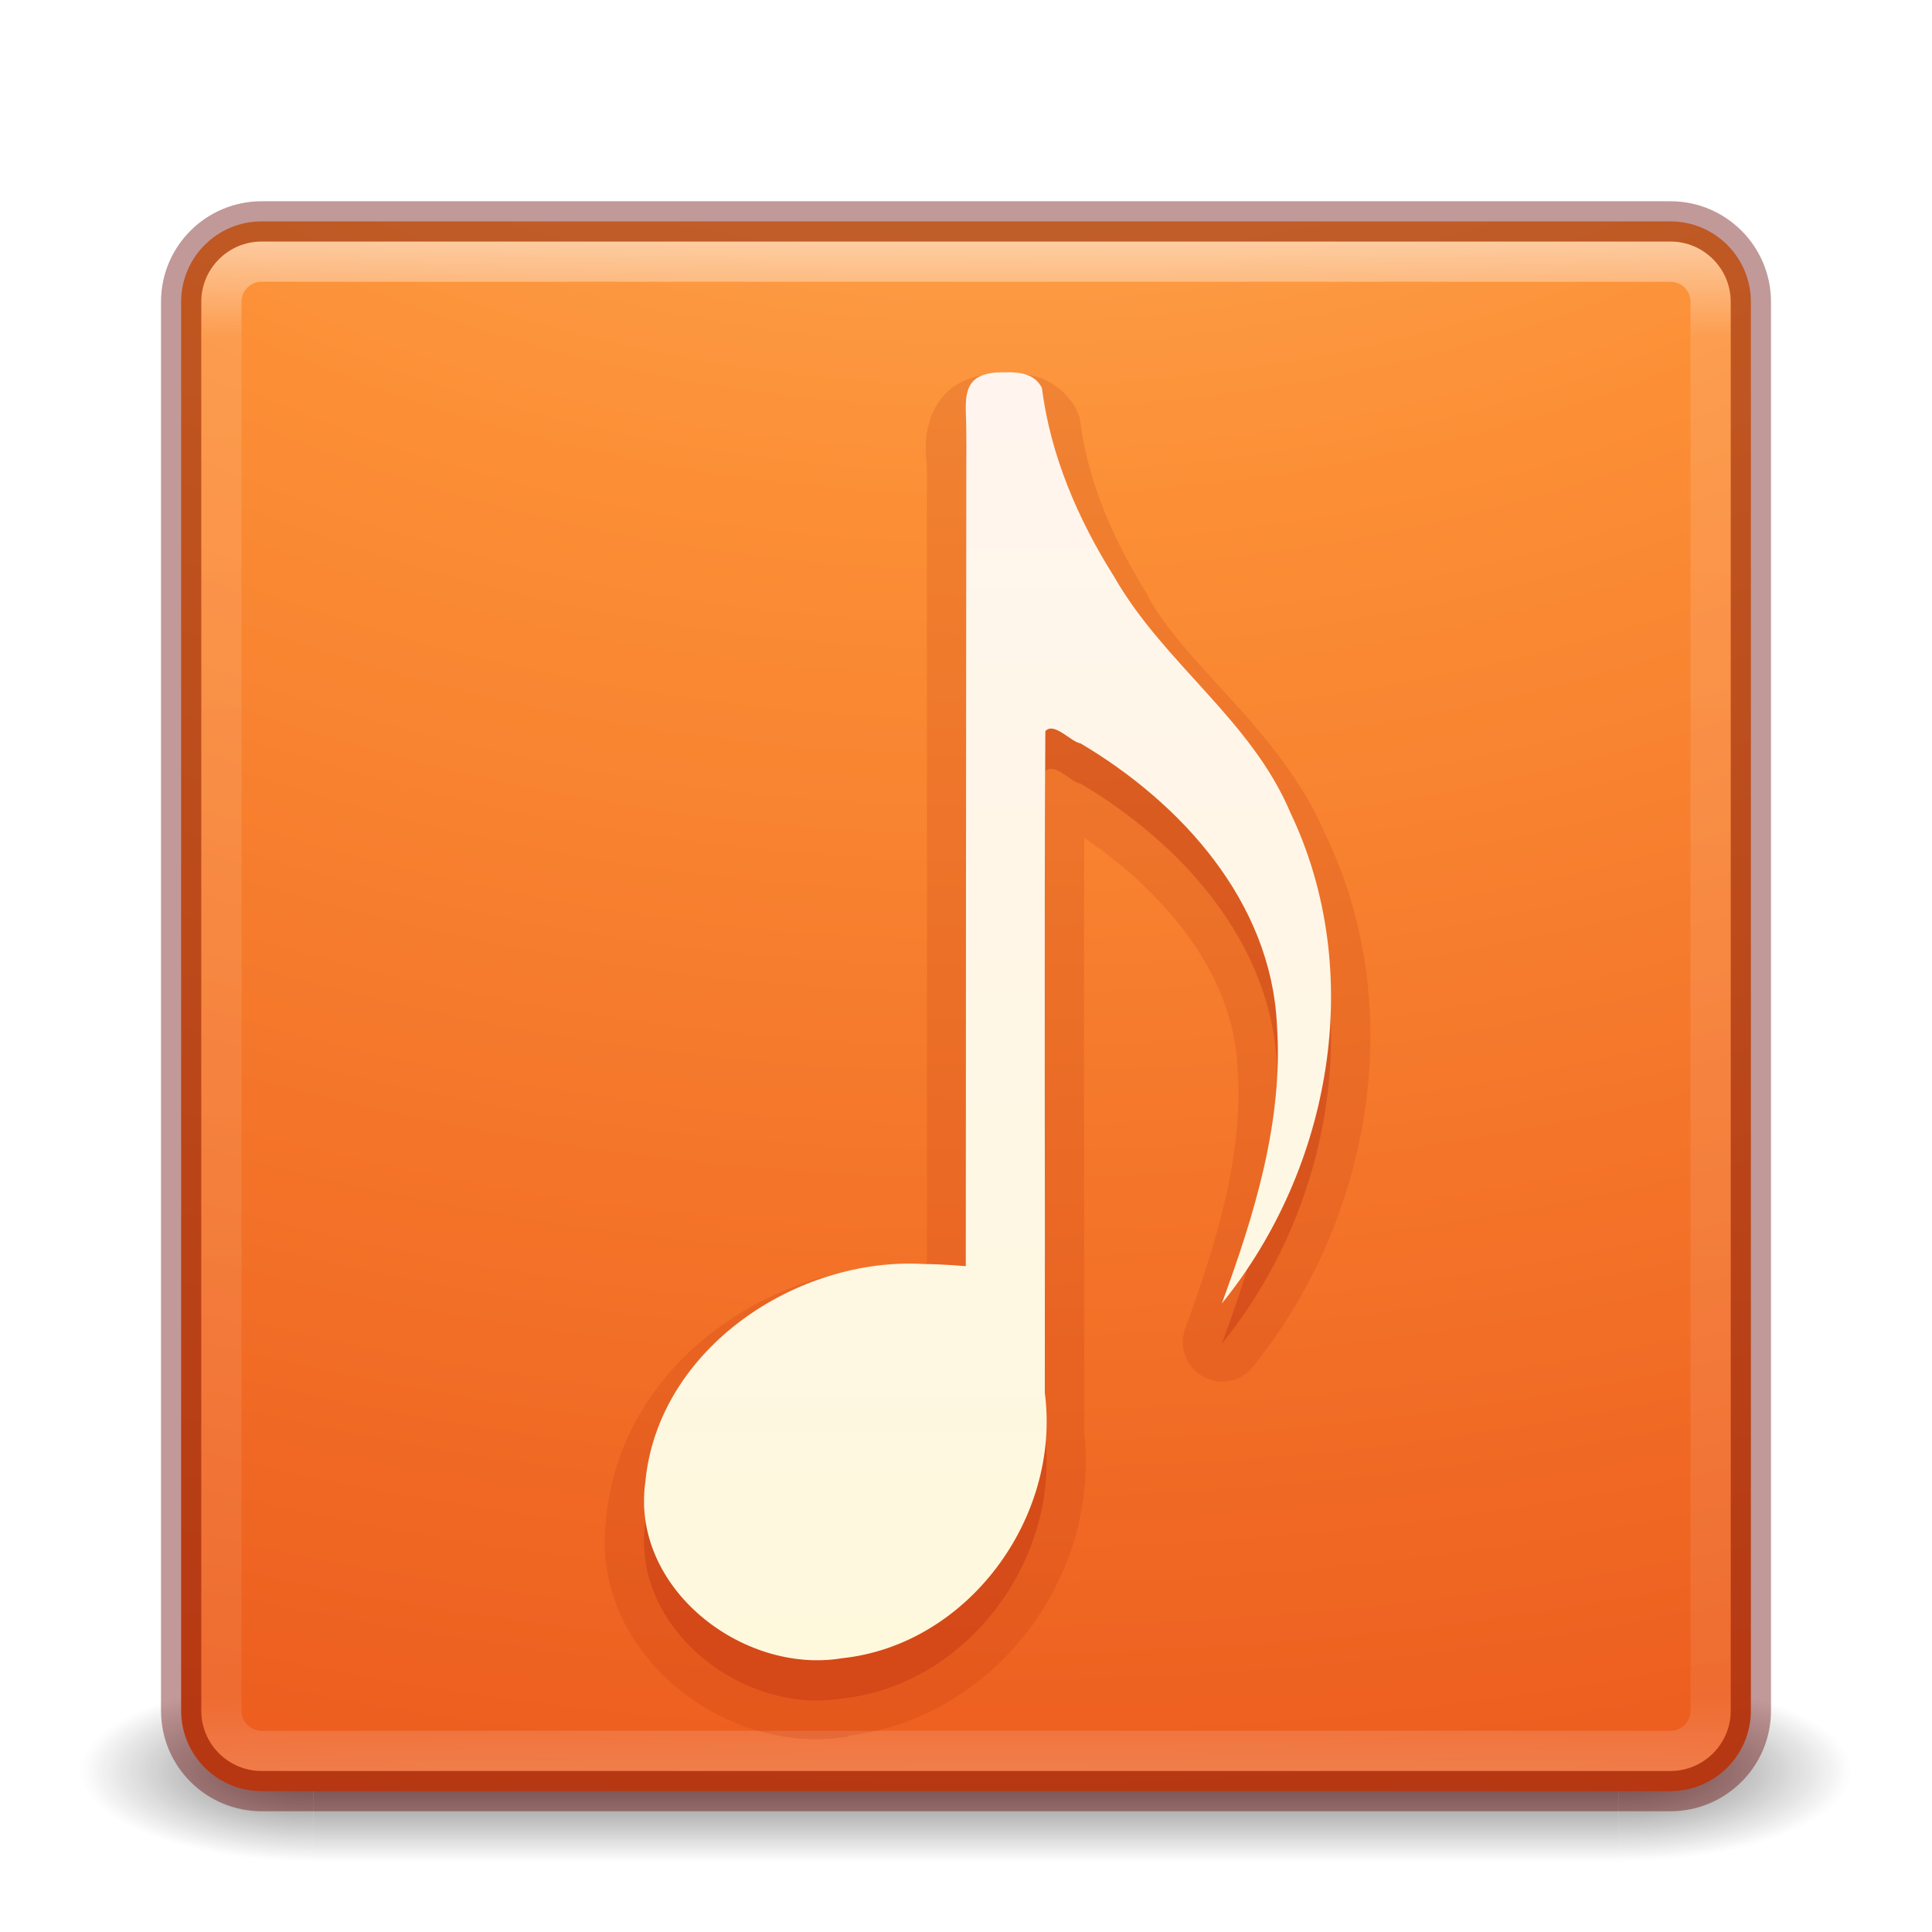
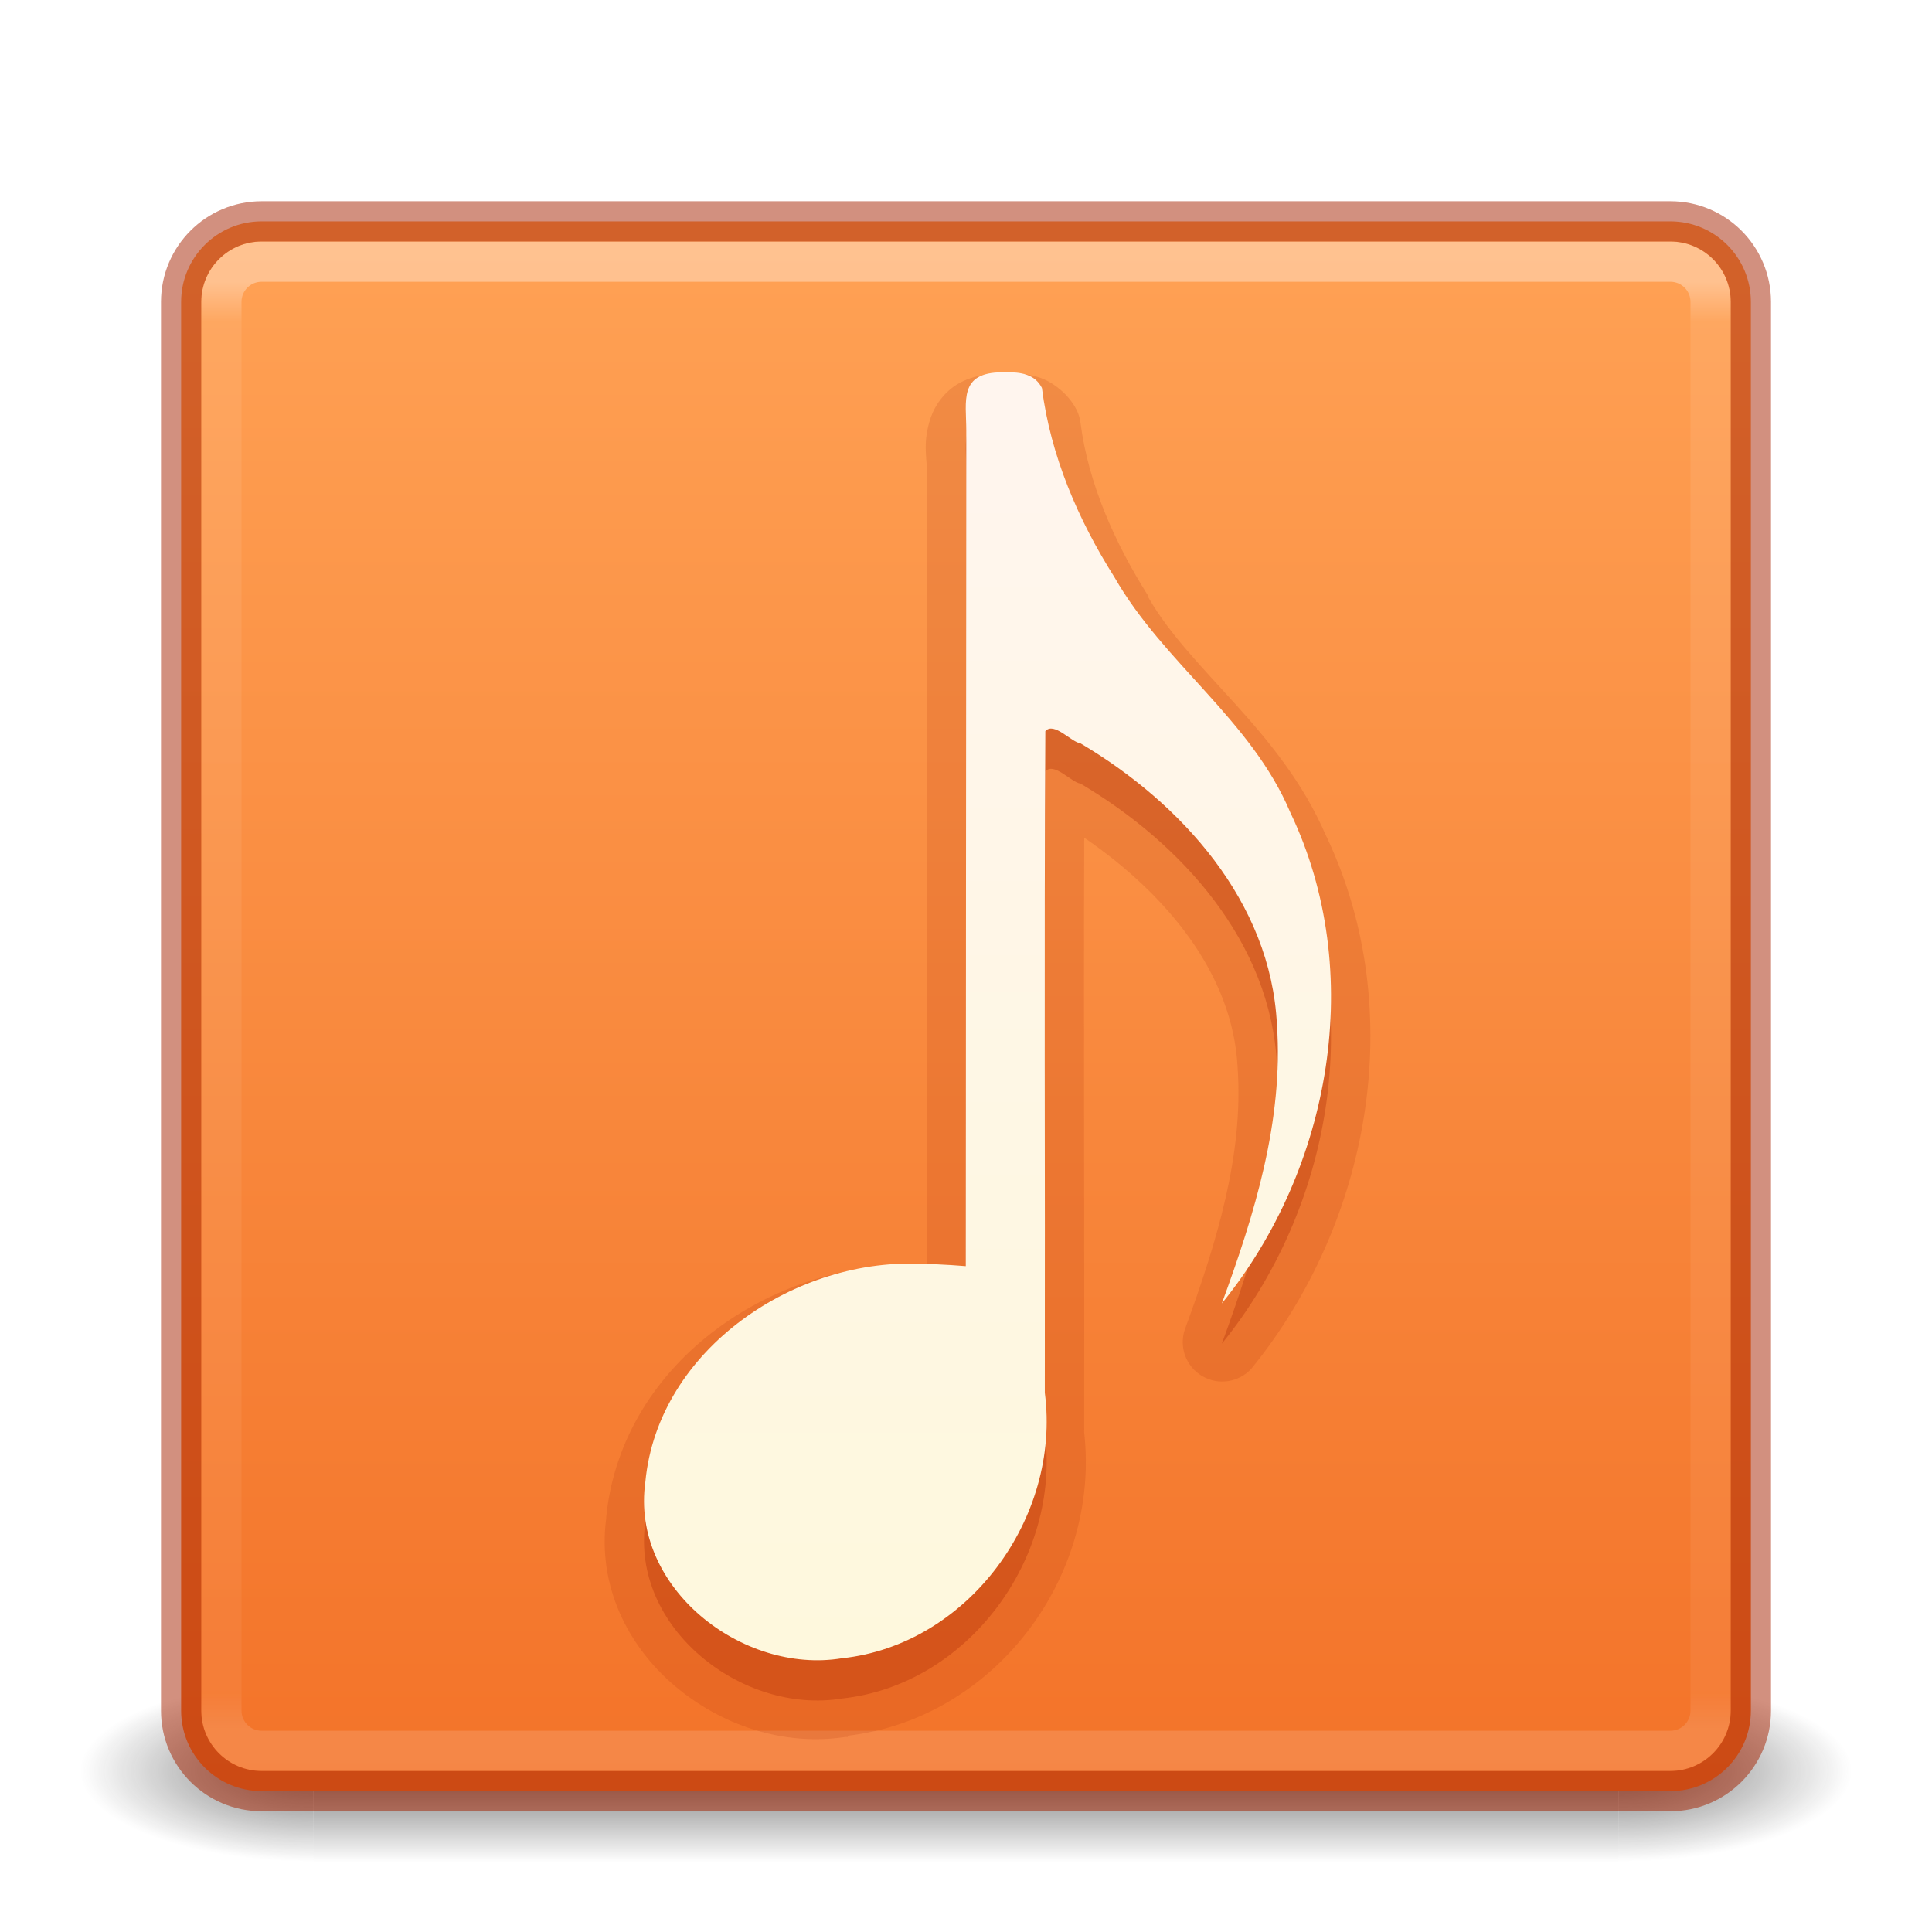
<svg xmlns="http://www.w3.org/2000/svg" xmlns:xlink="http://www.w3.org/1999/xlink" version="1.1" width="48" height="48" id="svg6649">
  <defs id="defs6651">
+     <linearGradient id="linearGradient854">
+       <stop style="stop-color:#ffa154;stop-opacity:1" offset="0" id="stop850" />
+       <stop style="stop-color:#f37329;stop-opacity:1" offset="1" id="stop852" />
+     </linearGradient>
    <linearGradient x1="167.983" y1="8.508" x2="167.983" y2="54.78" id="linearGradient5414" xlink:href="#linearGradient5803" gradientUnits="userSpaceOnUse" gradientTransform="matrix(0.710907,0,0,0.710907,-91.33499,2.139763)" />
    <linearGradient id="linearGradient5803">
      <stop id="stop5805" style="stop-color:#fff5ef;stop-opacity:1" offset="0" />
      <stop id="stop5807" style="stop-color:#fef8dd;stop-opacity:1" offset="1" />
    </linearGradient>
-     <linearGradient x1="24" y1="5" x2="24" y2="43" id="linearGradient3058" xlink:href="#linearGradient3924-1" gradientUnits="userSpaceOnUse" gradientTransform="translate(4e-6,1.000006)" />
+     <linearGradient x1="39" y1="6" x2="39" y2="41.945" id="linearGradient3058" xlink:href="#linearGradient3924-1" gradientUnits="userSpaceOnUse" gradientTransform="translate(4e-6,1.000006)" />
    <linearGradient id="linearGradient3924-1">
      <stop id="stop3926-3" style="stop-color:#ffffff;stop-opacity:1" offset="0" />
-       <stop id="stop3928-91" style="stop-color:#ffffff;stop-opacity:0.235" offset="0.063" />
-       <stop id="stop3930-6" style="stop-color:#ffffff;stop-opacity:0.157" offset="0.951" />
+       <stop id="stop3928-91" style="stop-color:#ffffff;stop-opacity:0.235" offset="0.028" />
+       <stop id="stop3930-6" style="stop-color:#ffffff;stop-opacity:0.157" offset="0.974" />
      <stop id="stop3932-6" style="stop-color:#ffffff;stop-opacity:0.392" offset="1" />
-     </linearGradient>
-     <radialGradient cx="6.73" cy="9.957" r="12.672" fx="6.2" fy="9.957" id="radialGradient5521-1" xlink:href="#linearGradient2867-449-88-871-390-598-476-591-434-148-57-177-8-3-3-6-4-8-8-8" gradientUnits="userSpaceOnUse" gradientTransform="matrix(0,9.497552,-11.65996,0,140.9306,-79.16098)" />
-     <linearGradient id="linearGradient2867-449-88-871-390-598-476-591-434-148-57-177-8-3-3-6-4-8-8-8">
-       <stop id="stop3750-1-0-7-6-6-1-3-9" style="stop-color:#ffcd7d;stop-opacity:1" offset="0" />
-       <stop id="stop3752-3-7-4-0-32-8-923-0" style="stop-color:#fc8f36;stop-opacity:1" offset="0.262" />
-       <stop id="stop3754-1-8-5-2-7-6-7-1" style="stop-color:#e23a0e;stop-opacity:1" offset="0.705" />
-       <stop id="stop3756-1-6-2-6-6-1-96-6" style="stop-color:#ac441f;stop-opacity:1" offset="1" />
    </linearGradient>
    <radialGradient cx="4.993" cy="43.5" r="2.5" fx="4.993" fy="43.5" id="radialGradient3013" xlink:href="#linearGradient3688-166-749" gradientUnits="userSpaceOnUse" gradientTransform="matrix(2.003784,0,0,1.4,27.98813,-17.4)" />
    <linearGradient id="linearGradient3688-166-749">
      <stop id="stop2883" style="stop-color:#181818;stop-opacity:1" offset="0" />
      <stop id="stop2885" style="stop-color:#181818;stop-opacity:0" offset="1" />
    </linearGradient>
    <radialGradient cx="4.993" cy="43.5" r="2.5" fx="4.993" fy="43.5" id="radialGradient3015" xlink:href="#linearGradient3688-464-309" gradientUnits="userSpaceOnUse" gradientTransform="matrix(2.003784,0,0,1.4,-20.01187,-104.4)" />
    <linearGradient id="linearGradient3688-464-309">
      <stop id="stop2889" style="stop-color:#181818;stop-opacity:1" offset="0" />
      <stop id="stop2891" style="stop-color:#181818;stop-opacity:0" offset="1" />
    </linearGradient>
    <linearGradient id="linearGradient3702-501-757">
      <stop id="stop2895" style="stop-color:#181818;stop-opacity:0" offset="0" />
      <stop id="stop2897" style="stop-color:#181818;stop-opacity:1" offset="0.5" />
      <stop id="stop2899" style="stop-color:#181818;stop-opacity:0" offset="1" />
    </linearGradient>
    <linearGradient x1="25.058" y1="47.028" x2="25.058" y2="39.999" id="linearGradient6647" xlink:href="#linearGradient3702-501-757" gradientUnits="userSpaceOnUse" />
+     <linearGradient xlink:href="#linearGradient854" id="linearGradient856" x1="23.528" y1="6.083" x2="23.528" y2="44.233" gradientUnits="userSpaceOnUse" />
  </defs>
-   <g id="layer1">
-     <g transform="matrix(1.157895,0,0,0.6428571,-3.789476,16.03572)" id="g3712-5" style="opacity:0.6">
-       <rect width="5" height="7" x="38" y="40" id="rect2801-3" style="fill:url(#radialGradient3013);fill-opacity:1;stroke:none" />
-       <rect width="5" height="7" x="-10" y="-47" transform="scale(-1,-1)" id="rect3696-6" style="fill:url(#radialGradient3015);fill-opacity:1;stroke:none" />
-       <rect width="28" height="7" x="10" y="40" id="rect3700-4" style="fill:url(#linearGradient6647);fill-opacity:1;stroke:none" />
-     </g>
-     <rect width="39" height="39" rx="2" ry="2" x="4.5" y="5.5" id="rect5505-21" style="color:#000000;fill:url(#radialGradient5521-1);fill-opacity:1;fill-rule:nonzero;stroke:none;stroke-width:1;marker:none;visibility:visible;display:inline;overflow:visible;enable-background:accumulate" />
-     <rect width="37" height="37" rx="1" ry="1" x="5.5" y="6.5" id="rect6741" style="opacity:0.5;fill:none;stroke:url(#linearGradient3058);stroke-width:1;stroke-linecap:round;stroke-linejoin:round;stroke-miterlimit:4;stroke-opacity:1;stroke-dasharray:none;stroke-dashoffset:0" />
-     <rect width="39" height="39" rx="2" ry="2" x="4.5" y="5.5" id="rect5505-21-3-2" style="opacity:0.4;color:#000000;fill:none;stroke:#640000;stroke-width:1;stroke-linecap:round;stroke-linejoin:round;stroke-miterlimit:4;stroke-opacity:1;stroke-dasharray:none;stroke-dashoffset:0;marker:none;visibility:visible;display:inline;overflow:visible;enable-background:accumulate" />
-     <path d="m 161.906,16.031 c -0.378,0 -0.751,0.054 -1.094,0.25 -0.343,0.196 -0.583,0.537 -0.688,0.844 -0.208,0.613 -0.094,1.027 -0.094,1.312 l 0,19.75 c -0.029,-3.91e-4 -0.034,0 -0.062,0 -3.648,-0.191 -7.514,2.35 -7.906,6.25 -0.002,0.011 0.001,0.02 0,0.031 -0.224,1.673 0.534,3.171 1.688,4.156 1.146,0.978 2.701,1.516 4.25,1.281 0.021,-0.003 0.041,0.004 0.062,0 0.003,-3.9e-4 -0.003,-0.031 0,-0.031 3.64,-0.429 6.276,-3.922 5.875,-7.531 -0.005,-0.043 0.006,-0.082 0,-0.125 0.007,-4.89 -0.016,-9.78 0,-14.656 2.018,1.385 3.697,3.366 3.812,5.719 0.148,2.143 -0.511,4.319 -1.312,6.5 A 0.98,0.98 0 0 0 168.094,40.75 c 2.936,-3.614 3.914,-8.852 1.875,-13.188 -0.01,-0.023 -0.021,-0.04 -0.031,-0.062 -1.126,-2.608 -3.353,-4.065 -4.406,-5.906 a 0.98,0.98 0 0 0 0,-0.031 c -0.845,-1.337 -1.497,-2.815 -1.688,-4.312 A 0.98,0.98 0 0 0 163.75,16.938 c -0.202,-0.401 -0.597,-0.701 -0.938,-0.812 -0.341,-0.112 -0.61,-0.096 -0.812,-0.094 l -0.094,0 z" transform="translate(-137,-6.75)" id="path5502" style="opacity:0.15;color:#000000;fill:#ae2109;fill-opacity:1;fill-rule:nonzero;stroke:none;marker:none;visibility:visible;display:inline;overflow:visible;enable-background:accumulate" />
-     <path d="m 24.899,10.25 c -1.084,0 -0.892,0.717 -0.892,1.447 l -0.013,20.76 c 0,0 -0.611,-0.052 -1.028,-0.052 -3.162,-0.193 -6.616,2.1 -6.932,5.408 -0.373,2.631 2.407,4.795 4.885,4.386 3.123,-0.332 5.446,-3.483 5.039,-6.595 0.009,-5.478 -0.018,-10.963 0.013,-16.438 0.213,-0.244 0.647,0.275 0.871,0.301 2.511,1.486 4.733,3.937 4.883,6.988 0.165,2.385 -0.557,4.718 -1.369,6.929 2.722,-3.351 3.593,-8.239 1.702,-12.197 -0.967,-2.297 -3.15,-3.713 -4.37,-5.847 -0.902,-1.426 -1.588,-3.018 -1.802,-4.701 -0.177,-0.351 -0.541,-0.394 -0.885,-0.39 z" id="path7249-8-0-3-6-1-6-0-7" style="opacity:0.3;color:#000000;fill:#ae2109;fill-opacity:1;fill-rule:nonzero;stroke:none;marker:none;visibility:visible;display:inline;overflow:visible;enable-background:accumulate" />
-     <path d="m 24.899,9.25 c -1.084,0 -0.892,0.717 -0.892,1.447 l -0.013,20.76 c 0,0 -0.611,-0.052 -1.028,-0.052 -3.162,-0.193 -6.616,2.1 -6.932,5.408 -0.373,2.631 2.407,4.795 4.885,4.386 3.123,-0.332 5.446,-3.483 5.039,-6.595 0.009,-5.478 -0.018,-10.963 0.013,-16.438 0.213,-0.244 0.647,0.275 0.871,0.301 2.511,1.486 4.733,3.937 4.883,6.988 0.165,2.385 -0.557,4.718 -1.369,6.929 2.722,-3.351 3.593,-8.239 1.702,-12.197 -0.967,-2.297 -3.15,-3.713 -4.37,-5.847 -0.902,-1.426 -1.588,-3.018 -1.802,-4.701 -0.177,-0.351 -0.541,-0.394 -0.885,-0.39 z" id="path7249-8-0-3-6-1-6-0" style="fill:url(#linearGradient5414);fill-opacity:1;stroke:none" />
+   <g style="opacity:0.6" id="g3712-5" transform="matrix(1.157895,0,0,0.6428571,-3.789476,16.03572)">
+     <rect style="fill:url(#radialGradient3013);fill-opacity:1;stroke:none" id="rect2801-3" y="40" x="38" height="7" width="5" />
+     <rect style="fill:url(#radialGradient3015);fill-opacity:1;stroke:none" id="rect3696-6" transform="scale(-1)" y="-47" x="-10" height="7" width="5" />
+     <rect style="fill:url(#linearGradient6647);fill-opacity:1;stroke:none" id="rect3700-4" y="40" x="10" height="7" width="28" />
  </g>
+   <rect style="color:#000000;display:inline;overflow:visible;visibility:visible;opacity:1;fill:url(#linearGradient856);fill-opacity:1;fill-rule:nonzero;stroke:none;stroke-width:1;marker:none;enable-background:accumulate" id="rect5505-21" y="5.5" x="4.5" ry="2" rx="2" height="39" width="39" />
+   <rect style="opacity:0.35;fill:none;stroke:url(#linearGradient3058);stroke-width:1;stroke-linecap:round;stroke-linejoin:round;stroke-miterlimit:4;stroke-dasharray:none;stroke-dashoffset:0;stroke-opacity:1" id="rect6741" y="6.5" x="5.5" ry="1" rx="1" height="37" width="37" />
+   <rect style="color:#000000;display:inline;overflow:visible;visibility:visible;opacity:0.5;fill:none;stroke:#a62100;stroke-width:1;stroke-linecap:round;stroke-linejoin:round;stroke-miterlimit:4;stroke-dasharray:none;stroke-dashoffset:0;stroke-opacity:1;marker:none;enable-background:accumulate" id="rect5505-21-3-2" y="5.5" x="4.5" ry="2" rx="2" height="39" width="39" />
+   <path style="color:#000000;display:inline;overflow:visible;visibility:visible;opacity:0.15;fill:#a62100;fill-opacity:1;fill-rule:nonzero;stroke:none;marker:none;enable-background:accumulate" id="path5502" d="m 24.906,9.281 c -0.378,0 -0.751,0.054 -1.094,0.25 -0.343,0.196 -0.583,0.537 -0.688,0.844 -0.208,0.613 -0.094,1.027 -0.094,1.312 v 19.75 c -0.029,-3.91e-4 -0.034,0 -0.062,0 -3.648,-0.191 -7.514,2.35 -7.906,6.25 -0.002,0.011 10e-4,0.02 0,0.031 -0.224,1.673 0.534,3.171 1.688,4.156 1.146,0.978 2.701,1.516 4.25,1.281 0.021,-0.003 0.041,0.004 0.062,0 0.003,-3.9e-4 -0.003,-0.031 0,-0.031 3.64,-0.429 6.276,-3.922 5.875,-7.531 -0.005,-0.043 0.006,-0.082 0,-0.125 0.007,-4.89 -0.016,-9.78 0,-14.656 2.018,1.385 3.697,3.366 3.812,5.719 0.148,2.143 -0.511,4.319 -1.312,6.5 A 0.98,0.98 0 0 0 31.094,34 c 2.936,-3.614 3.914,-8.852 1.875,-13.188 -0.01,-0.023 -0.021,-0.04 -0.031,-0.062 -1.126,-2.608 -3.353,-4.065 -4.406,-5.906 a 0.98,0.98 0 0 0 0,-0.031 C 27.686,13.475 27.035,11.997 26.844,10.5 A 0.98,0.98 0 0 0 26.75,10.188 C 26.548,9.786 26.153,9.487 25.812,9.375 25.472,9.263 25.202,9.279 25,9.281 h -0.094 z" />
+   <path style="color:#000000;display:inline;overflow:visible;visibility:visible;opacity:0.3;fill:#a62100;fill-opacity:1;fill-rule:nonzero;stroke:none;marker:none;enable-background:accumulate" id="path7249-8-0-3-6-1-6-0-7" d="m 24.899,10.25 c -1.084,0 -0.892,0.717 -0.892,1.447 l -0.013,20.76 c 0,0 -0.611,-0.052 -1.028,-0.052 -3.162,-0.193 -6.616,2.1 -6.932,5.408 -0.373,2.631 2.407,4.795 4.885,4.386 3.123,-0.332 5.446,-3.483 5.039,-6.595 0.009,-5.478 -0.018,-10.963 0.013,-16.438 0.213,-0.244 0.647,0.275 0.871,0.301 2.511,1.486 4.733,3.937 4.883,6.988 0.165,2.385 -0.557,4.718 -1.369,6.929 2.722,-3.351 3.593,-8.239 1.702,-12.197 -0.967,-2.297 -3.15,-3.713 -4.37,-5.847 -0.902,-1.426 -1.588,-3.018 -1.802,-4.701 -0.177,-0.351 -0.541,-0.394 -0.885,-0.39 z" />
+   <path style="opacity:1;fill:url(#linearGradient5414);fill-opacity:1;stroke:none" id="path7249-8-0-3-6-1-6-0" d="m 24.899,9.25 c -1.084,0 -0.892,0.717 -0.892,1.447 l -0.013,20.76 c 0,0 -0.611,-0.052 -1.028,-0.052 -3.162,-0.193 -6.616,2.1 -6.932,5.408 -0.373,2.631 2.407,4.795 4.885,4.386 3.123,-0.332 5.446,-3.483 5.039,-6.595 0.009,-5.478 -0.018,-10.963 0.013,-16.438 0.213,-0.244 0.647,0.275 0.871,0.301 2.511,1.486 4.733,3.937 4.883,6.988 0.165,2.385 -0.557,4.718 -1.369,6.929 2.722,-3.351 3.593,-8.239 1.702,-12.197 -0.967,-2.297 -3.15,-3.713 -4.37,-5.847 -0.902,-1.426 -1.588,-3.018 -1.802,-4.701 -0.177,-0.351 -0.541,-0.394 -0.885,-0.39 z" />
</svg>
